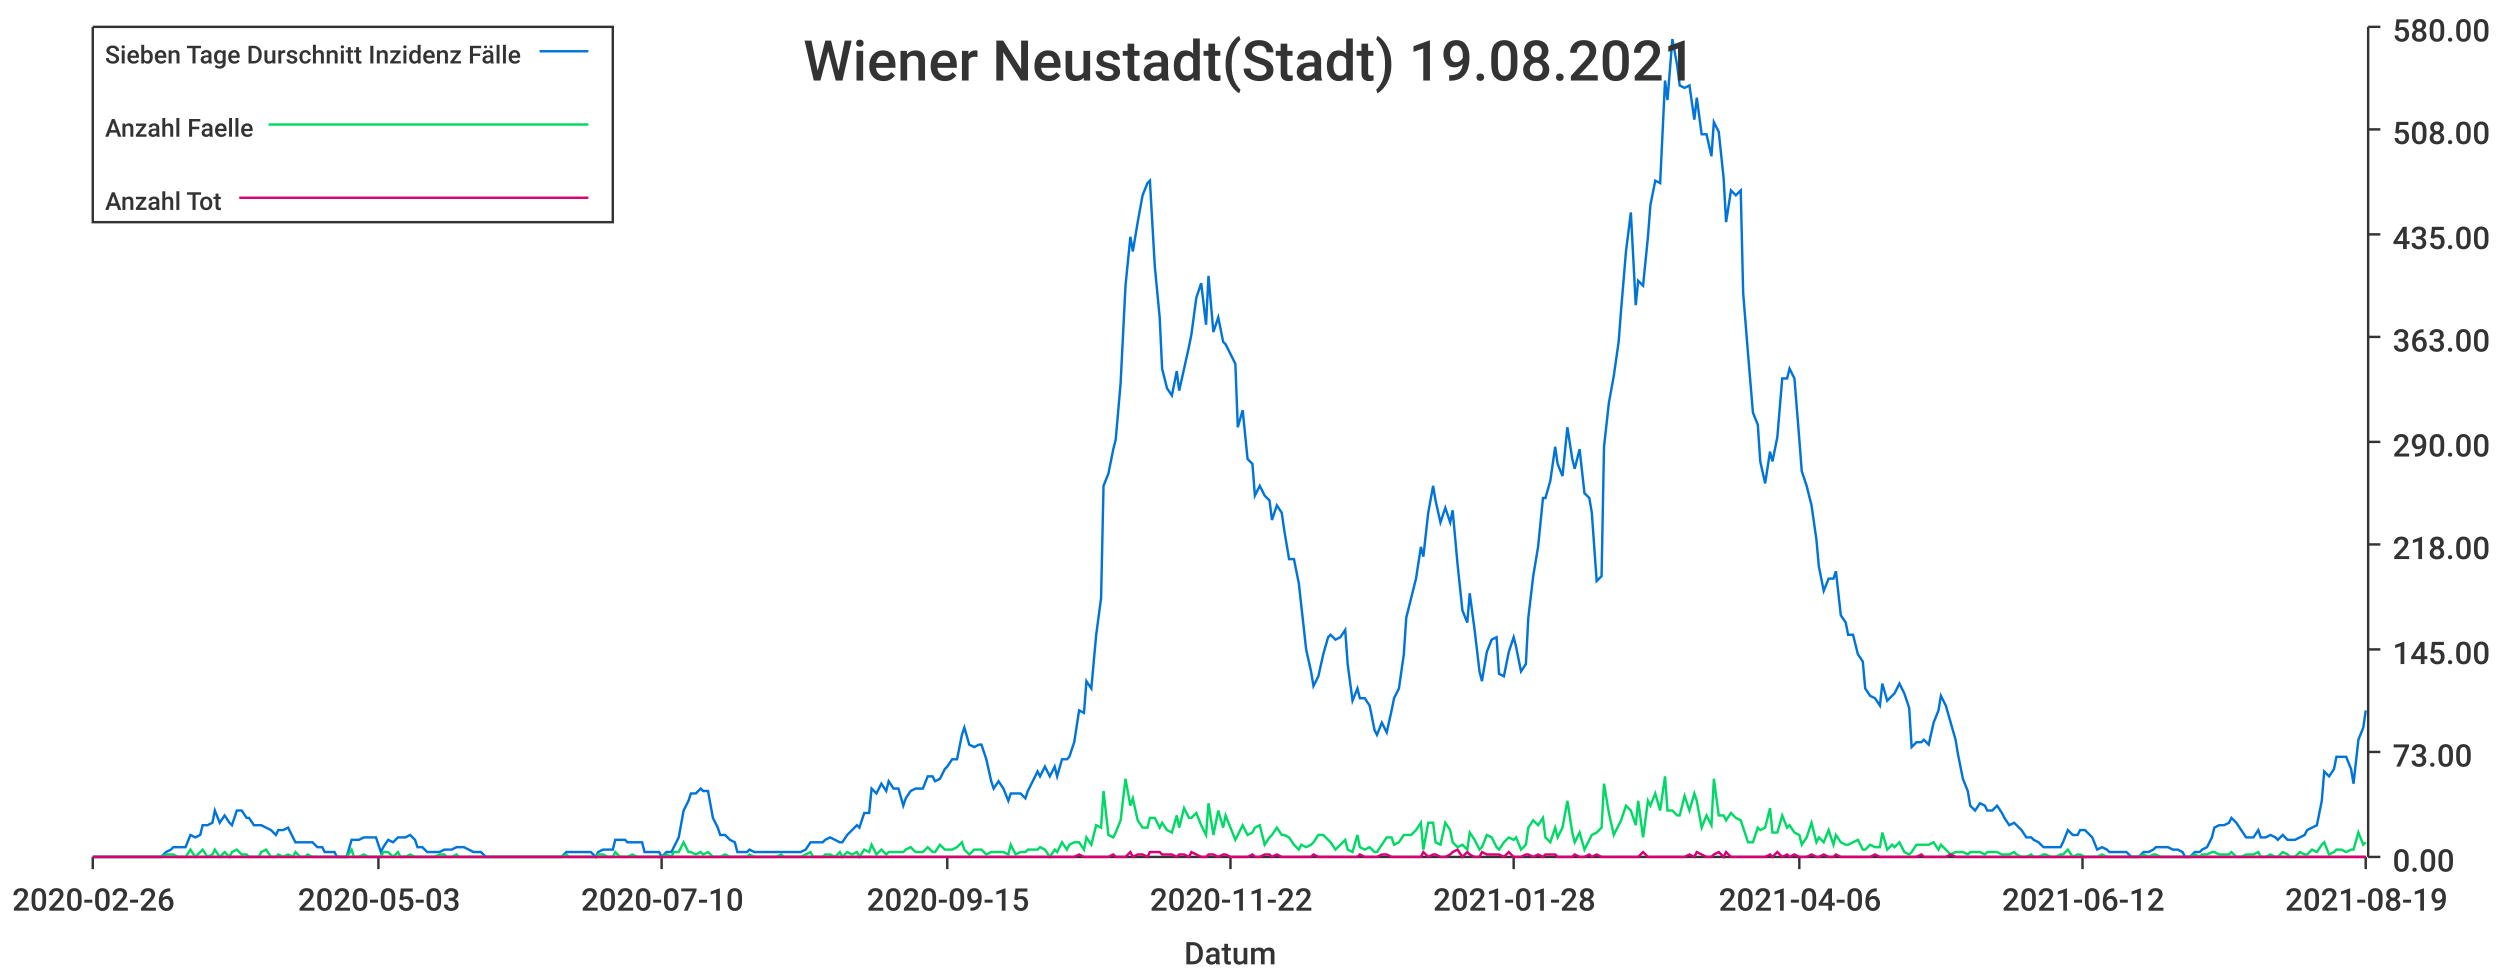
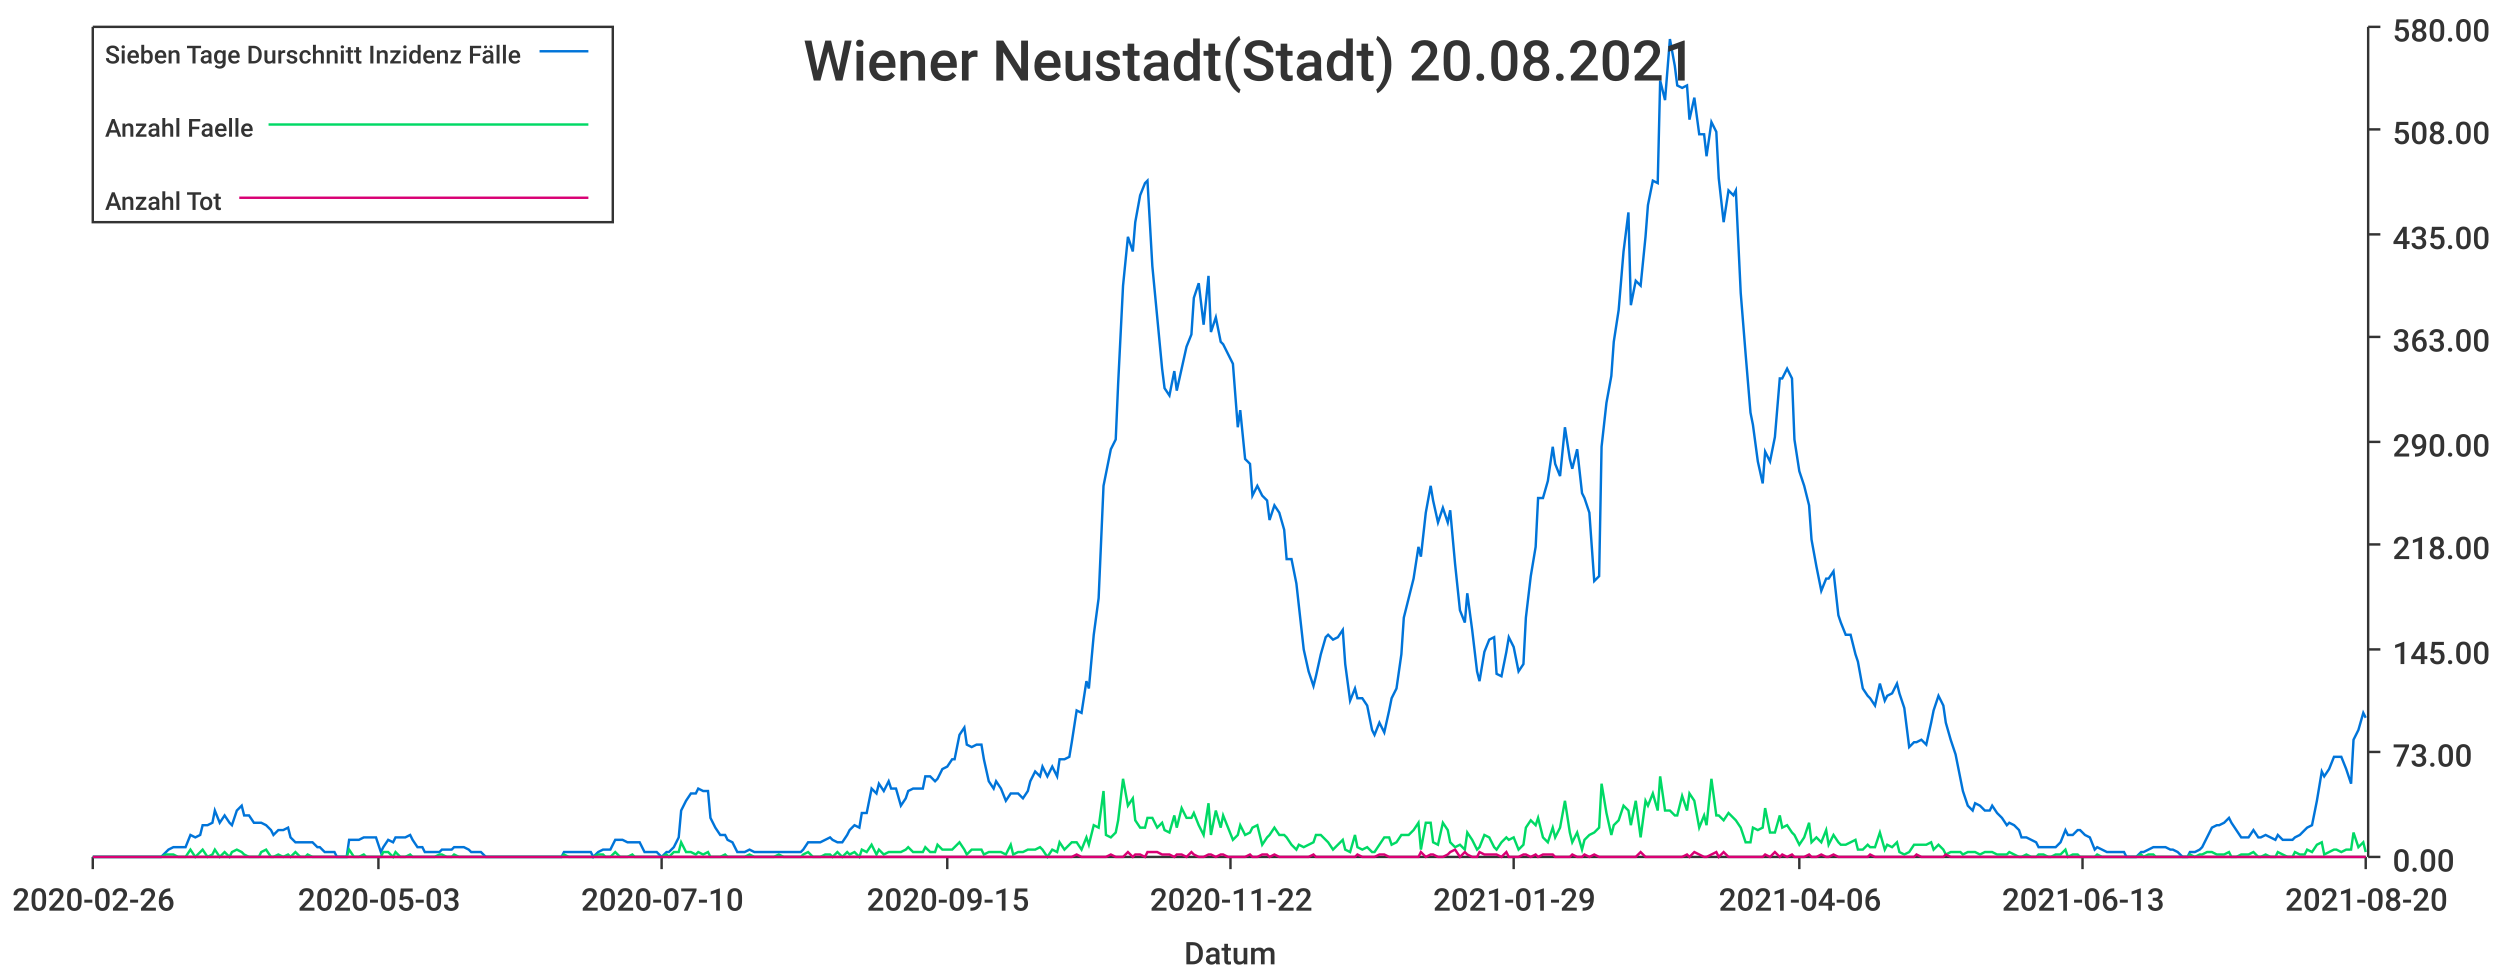
<svg xmlns="http://www.w3.org/2000/svg" width="1024" height="400">\n<path d="M 0 0 L 1024 0 L 1024 400 L 0 400 L 0 0" style="stroke-width:0;stroke:rgba(255,255,255,1.0);fill:rgba(255,255,255,1.0)" />
  <path d="M 38 11 L 969 11 L 969 351 L 38 351 L 38 11" style="stroke-width:0;stroke:rgba(255,255,255,1.0);fill:rgba(255,255,255,1.0)" />
  <path d="M 38 351 L 969 351" style="stroke-width:1;stroke:rgba(51,51,51,1.0);fill:none" />
  <path d="M 38 351 L 38 356" style="stroke-width:1;stroke:rgba(51,51,51,1.0);fill:none" />
  <text x="5" y="373" style="stroke-width:0;stroke:none;fill:rgba(51,51,51,1.0);font-size:12.8px;font-family:'Roboto Medium',sans-serif">2020-02-26</text>
  <path d="M 155 351 L 155 356" style="stroke-width:1;stroke:rgba(51,51,51,1.0);fill:none" />
  <text x="122" y="373" style="stroke-width:0;stroke:none;fill:rgba(51,51,51,1.0);font-size:12.8px;font-family:'Roboto Medium',sans-serif">2020-05-03</text>
  <path d="M 271 351 L 271 356" style="stroke-width:1;stroke:rgba(51,51,51,1.0);fill:none" />
  <text x="238" y="373" style="stroke-width:0;stroke:none;fill:rgba(51,51,51,1.0);font-size:12.8px;font-family:'Roboto Medium',sans-serif">2020-07-10</text>
  <path d="M 388 351 L 388 356" style="stroke-width:1;stroke:rgba(51,51,51,1.0);fill:none" />
  <text x="355" y="373" style="stroke-width:0;stroke:none;fill:rgba(51,51,51,1.0);font-size:12.8px;font-family:'Roboto Medium',sans-serif">2020-09-15</text>
  <path d="M 504 351 L 504 356" style="stroke-width:1;stroke:rgba(51,51,51,1.0);fill:none" />
  <text x="471" y="373" style="stroke-width:0;stroke:none;fill:rgba(51,51,51,1.0);font-size:12.8px;font-family:'Roboto Medium',sans-serif">2020-11-22</text>
  <path d="M 620 351 L 620 356" style="stroke-width:1;stroke:rgba(51,51,51,1.0);fill:none" />
-   <text x="587" y="373" style="stroke-width:0;stroke:none;fill:rgba(51,51,51,1.0);font-size:12.8px;font-family:'Roboto Medium',sans-serif">2021-01-28</text>
+   <text x="587" y="373" style="stroke-width:0;stroke:none;fill:rgba(51,51,51,1.0);font-size:12.8px;font-family:'Roboto Medium',sans-serif">2021-01-29</text>
  <path d="M 737 351 L 737 356" style="stroke-width:1;stroke:rgba(51,51,51,1.0);fill:none" />
  <text x="704" y="373" style="stroke-width:0;stroke:none;fill:rgba(51,51,51,1.0);font-size:12.8px;font-family:'Roboto Medium',sans-serif">2021-04-06</text>
  <path d="M 853 351 L 853 356" style="stroke-width:1;stroke:rgba(51,51,51,1.0);fill:none" />
-   <text x="820" y="373" style="stroke-width:0;stroke:none;fill:rgba(51,51,51,1.0);font-size:12.8px;font-family:'Roboto Medium',sans-serif">2021-06-12</text>
+   <text x="820" y="373" style="stroke-width:0;stroke:none;fill:rgba(51,51,51,1.0);font-size:12.8px;font-family:'Roboto Medium',sans-serif">2021-06-13</text>
  <path d="M 969 351 L 969 356" style="stroke-width:1;stroke:rgba(51,51,51,1.0);fill:none" />
-   <text x="936" y="373" style="stroke-width:0;stroke:none;fill:rgba(51,51,51,1.0);font-size:12.8px;font-family:'Roboto Medium',sans-serif">2021-08-19</text>
+   <text x="936" y="373" style="stroke-width:0;stroke:none;fill:rgba(51,51,51,1.0);font-size:12.8px;font-family:'Roboto Medium',sans-serif">2021-08-20</text>
  <text x="485" y="395" style="stroke-width:0;stroke:none;fill:rgba(51,51,51,1.0);font-size:12.8px;font-family:'Roboto Medium',sans-serif">Datum</text>
  <path d="M 970 351 L 970 11" style="stroke-width:1;stroke:rgba(51,51,51,1.0);fill:none" />
  <path d="M 970 351 L 975 351" style="stroke-width:1;stroke:rgba(51,51,51,1.0);fill:none" />
  <text x="980" y="357" style="stroke-width:0;stroke:none;fill:rgba(51,51,51,1.0);font-size:12.8px;font-family:'Roboto Medium',sans-serif">0.00</text>
  <path d="M 970 308 L 975 308" style="stroke-width:1;stroke:rgba(51,51,51,1.0);fill:none" />
  <text x="980" y="314" style="stroke-width:0;stroke:none;fill:rgba(51,51,51,1.0);font-size:12.8px;font-family:'Roboto Medium',sans-serif">73.00</text>
  <path d="M 970 266 L 975 266" style="stroke-width:1;stroke:rgba(51,51,51,1.0);fill:none" />
  <text x="980" y="272" style="stroke-width:0;stroke:none;fill:rgba(51,51,51,1.0);font-size:12.8px;font-family:'Roboto Medium',sans-serif">145.00</text>
  <path d="M 970 223 L 975 223" style="stroke-width:1;stroke:rgba(51,51,51,1.0);fill:none" />
  <text x="980" y="229" style="stroke-width:0;stroke:none;fill:rgba(51,51,51,1.0);font-size:12.8px;font-family:'Roboto Medium',sans-serif">218.00</text>
  <path d="M 970 181 L 975 181" style="stroke-width:1;stroke:rgba(51,51,51,1.0);fill:none" />
  <text x="980" y="187" style="stroke-width:0;stroke:none;fill:rgba(51,51,51,1.0);font-size:12.8px;font-family:'Roboto Medium',sans-serif">290.00</text>
  <path d="M 970 138 L 975 138" style="stroke-width:1;stroke:rgba(51,51,51,1.0);fill:none" />
  <text x="980" y="144" style="stroke-width:0;stroke:none;fill:rgba(51,51,51,1.0);font-size:12.8px;font-family:'Roboto Medium',sans-serif">363.00</text>
  <path d="M 970 96 L 975 96" style="stroke-width:1;stroke:rgba(51,51,51,1.0);fill:none" />
  <text x="980" y="102" style="stroke-width:0;stroke:none;fill:rgba(51,51,51,1.0);font-size:12.8px;font-family:'Roboto Medium',sans-serif">435.00</text>
  <path d="M 970 53 L 975 53" style="stroke-width:1;stroke:rgba(51,51,51,1.0);fill:none" />
  <text x="980" y="59" style="stroke-width:0;stroke:none;fill:rgba(51,51,51,1.0);font-size:12.8px;font-family:'Roboto Medium',sans-serif">508.00</text>
  <path d="M 970 11 L 975 11" style="stroke-width:1;stroke:rgba(51,51,51,1.0);fill:none" />
  <text x="980" y="17" style="stroke-width:0;stroke:none;fill:rgba(51,51,51,1.0);font-size:12.8px;font-family:'Roboto Medium',sans-serif">580.00</text>
-   <path d="M 38 351 L 40 351 L 42 351 L 44 351 L 45 351 L 47 351 L 49 351 L 51 351 L 52 351 L 54 351 L 56 351 L 57 351 L 59 351 L 61 351 L 63 351 L 64 351 L 66 351 L 68 349 L 70 348 L 71 347 L 73 347 L 75 347 L 76 347 L 78 342 L 80 343 L 82 342 L 83 338 L 85 338 L 87 337 L 88 332 L 90 337 L 92 334 L 94 337 L 95 338 L 97 332 L 99 332 L 101 335 L 102 335 L 104 338 L 106 338 L 107 338 L 109 339 L 111 340 L 113 342 L 114 340 L 116 340 L 118 339 L 120 343 L 121 345 L 123 345 L 125 345 L 126 345 L 128 345 L 130 347 L 132 347 L 133 349 L 135 349 L 137 349 L 138 351 L 140 351 L 142 351 L 144 344 L 145 344 L 147 344 L 149 343 L 151 343 L 152 343 L 154 343 L 156 349 L 157 347 L 159 344 L 161 345 L 163 343 L 164 343 L 166 343 L 168 342 L 170 344 L 171 347 L 173 347 L 175 349 L 176 349 L 178 349 L 180 349 L 182 348 L 183 348 L 185 348 L 187 347 L 188 347 L 190 347 L 192 348 L 194 349 L 195 349 L 197 349 L 199 351 L 201 351 L 202 351 L 204 351 L 206 351 L 207 351 L 209 351 L 211 351 L 213 351 L 214 351 L 216 351 L 218 351 L 220 351 L 221 351 L 223 351 L 225 351 L 226 351 L 228 351 L 230 351 L 232 349 L 233 349 L 235 349 L 237 349 L 238 349 L 240 349 L 242 349 L 244 351 L 245 349 L 247 348 L 249 348 L 251 348 L 252 344 L 254 344 L 256 344 L 257 345 L 259 345 L 261 345 L 263 345 L 264 349 L 266 349 L 268 349 L 270 349 L 271 351 L 273 349 L 275 349 L 276 347 L 278 343 L 280 332 L 282 328 L 283 325 L 285 325 L 287 323 L 288 324 L 290 324 L 292 335 L 294 339 L 295 342 L 297 342 L 299 344 L 301 345 L 302 349 L 304 349 L 306 349 L 307 348 L 309 349 L 311 349 L 313 349 L 314 349 L 316 349 L 318 349 L 320 349 L 321 349 L 323 349 L 325 349 L 326 349 L 328 349 L 330 348 L 332 345 L 333 345 L 335 345 L 337 345 L 338 344 L 340 343 L 342 344 L 344 345 L 345 345 L 347 342 L 349 340 L 351 338 L 352 339 L 354 333 L 356 333 L 357 323 L 359 325 L 361 321 L 363 324 L 364 320 L 366 323 L 368 323 L 370 330 L 371 327 L 373 324 L 375 323 L 376 323 L 378 323 L 380 318 L 382 318 L 383 320 L 385 319 L 387 315 L 388 314 L 390 311 L 392 311 L 394 301 L 395 298 L 397 305 L 399 306 L 401 305 L 402 305 L 404 311 L 406 320 L 407 323 L 409 320 L 411 323 L 413 328 L 414 325 L 416 325 L 418 325 L 420 327 L 421 324 L 423 320 L 425 316 L 426 318 L 428 314 L 430 318 L 432 314 L 433 318 L 435 311 L 437 311 L 438 310 L 440 304 L 442 291 L 444 292 L 445 279 L 447 282 L 449 260 L 451 245 L 452 199 L 454 194 L 456 184 L 457 180 L 459 157 L 461 117 L 463 97 L 464 103 L 466 91 L 468 80 L 470 75 L 471 74 L 473 109 L 475 130 L 476 151 L 478 159 L 480 162 L 482 152 L 483 160 L 485 151 L 487 142 L 488 137 L 490 122 L 492 116 L 494 133 L 495 113 L 497 136 L 499 130 L 501 140 L 502 141 L 504 145 L 506 149 L 507 175 L 509 168 L 511 188 L 513 190 L 514 203 L 516 199 L 518 203 L 520 205 L 521 213 L 523 207 L 525 210 L 526 217 L 528 229 L 530 229 L 532 239 L 533 248 L 535 266 L 537 275 L 538 281 L 540 277 L 542 268 L 544 261 L 545 260 L 547 262 L 549 261 L 551 258 L 552 272 L 554 287 L 556 282 L 557 286 L 559 286 L 561 289 L 563 299 L 564 301 L 566 296 L 568 300 L 570 291 L 571 286 L 573 282 L 575 268 L 576 253 L 578 245 L 580 237 L 582 224 L 583 228 L 585 210 L 587 199 L 588 205 L 590 214 L 592 208 L 594 214 L 595 209 L 597 231 L 599 250 L 601 255 L 602 243 L 604 258 L 606 275 L 607 279 L 609 267 L 611 262 L 613 261 L 614 276 L 616 277 L 618 267 L 620 261 L 621 265 L 623 275 L 625 272 L 626 253 L 628 236 L 630 224 L 632 204 L 633 204 L 635 197 L 637 183 L 638 190 L 640 195 L 642 175 L 644 188 L 645 192 L 647 184 L 649 202 L 651 204 L 652 210 L 654 238 L 656 236 L 657 183 L 659 165 L 661 154 L 663 140 L 664 127 L 666 103 L 668 87 L 670 125 L 671 115 L 673 117 L 675 97 L 676 84 L 678 74 L 680 75 L 682 33 L 683 41 L 685 16 L 687 27 L 688 35 L 690 36 L 692 35 L 694 49 L 695 40 L 697 55 L 699 55 L 701 64 L 702 50 L 704 54 L 706 73 L 707 91 L 709 78 L 711 80 L 713 78 L 714 120 L 716 145 L 718 169 L 720 174 L 721 189 L 723 198 L 725 185 L 726 189 L 728 179 L 730 155 L 732 155 L 733 151 L 735 155 L 737 180 L 738 193 L 740 199 L 742 207 L 744 221 L 745 232 L 747 242 L 749 237 L 751 237 L 752 234 L 754 252 L 756 255 L 757 260 L 759 260 L 761 268 L 763 271 L 764 282 L 766 285 L 768 286 L 770 289 L 771 280 L 773 287 L 775 285 L 776 284 L 778 280 L 780 284 L 782 290 L 783 306 L 785 304 L 787 304 L 788 303 L 790 305 L 792 296 L 794 291 L 795 285 L 797 289 L 799 296 L 801 303 L 802 309 L 804 319 L 806 324 L 807 330 L 809 332 L 811 329 L 813 330 L 814 332 L 816 332 L 818 330 L 820 333 L 821 335 L 823 338 L 825 337 L 826 338 L 828 340 L 830 343 L 832 343 L 833 344 L 835 345 L 837 347 L 838 347 L 840 347 L 842 347 L 844 347 L 845 345 L 847 340 L 849 342 L 851 342 L 852 340 L 854 340 L 856 342 L 857 343 L 859 348 L 861 347 L 863 348 L 864 349 L 866 349 L 868 349 L 870 349 L 871 349 L 873 351 L 875 351 L 876 351 L 878 349 L 880 349 L 882 348 L 883 347 L 885 347 L 887 347 L 888 347 L 890 348 L 892 348 L 894 349 L 895 351 L 897 351 L 899 349 L 901 349 L 902 348 L 904 347 L 906 343 L 907 339 L 909 338 L 911 338 L 913 337 L 914 335 L 916 337 L 918 340 L 920 343 L 921 343 L 923 343 L 925 340 L 926 343 L 928 343 L 930 342 L 932 343 L 933 344 L 935 342 L 937 344 L 938 344 L 940 344 L 942 343 L 944 342 L 945 340 L 947 339 L 949 338 L 951 328 L 952 316 L 954 318 L 956 315 L 957 310 L 959 310 L 961 310 L 963 315 L 964 321 L 966 303 L 968 298 L 969 291" style="stroke-width:1;stroke:rgba(0,116,217,1.0);fill:none" />
-   <path d="M 38 351 L 40 351 L 42 351 L 44 351 L 45 351 L 47 351 L 49 351 L 51 351 L 52 351 L 54 351 L 56 351 L 57 351 L 59 351 L 61 351 L 63 351 L 64 351 L 66 351 L 68 350 L 70 350 L 71 350 L 73 351 L 75 351 L 76 351 L 78 348 L 80 351 L 82 349 L 83 348 L 85 351 L 87 350 L 88 348 L 90 351 L 92 349 L 94 351 L 95 349 L 97 348 L 99 350 L 101 350 L 102 351 L 104 351 L 106 351 L 107 349 L 109 348 L 111 351 L 113 351 L 114 350 L 116 351 L 118 350 L 120 351 L 121 349 L 123 351 L 125 351 L 126 350 L 128 351 L 130 351 L 132 351 L 133 351 L 135 351 L 137 351 L 138 351 L 140 351 L 142 351 L 144 348 L 145 351 L 147 351 L 149 350 L 151 351 L 152 351 L 154 351 L 156 351 L 157 349 L 159 349 L 161 351 L 163 349 L 164 351 L 166 351 L 168 350 L 170 351 L 171 351 L 173 351 L 175 351 L 176 351 L 178 351 L 180 350 L 182 350 L 183 351 L 185 351 L 187 350 L 188 351 L 190 351 L 192 351 L 194 351 L 195 351 L 197 351 L 199 351 L 201 351 L 202 351 L 204 351 L 206 351 L 207 351 L 209 351 L 211 351 L 213 351 L 214 351 L 216 351 L 218 351 L 220 351 L 221 351 L 223 351 L 225 351 L 226 351 L 228 351 L 230 351 L 232 350 L 233 351 L 235 351 L 237 351 L 238 351 L 240 351 L 242 351 L 244 351 L 245 350 L 247 350 L 249 351 L 251 351 L 252 349 L 254 351 L 256 351 L 257 351 L 259 350 L 261 351 L 263 351 L 264 351 L 266 351 L 268 351 L 270 351 L 271 351 L 273 350 L 275 351 L 276 349 L 278 349 L 280 345 L 282 349 L 283 349 L 285 350 L 287 349 L 288 350 L 290 349 L 292 351 L 294 351 L 295 351 L 297 350 L 299 351 L 301 351 L 302 351 L 304 351 L 306 351 L 307 350 L 309 351 L 311 351 L 313 351 L 314 351 L 316 351 L 318 351 L 320 350 L 321 351 L 323 351 L 325 351 L 326 351 L 328 351 L 330 350 L 332 349 L 333 351 L 335 351 L 337 351 L 338 350 L 340 350 L 342 351 L 344 349 L 345 351 L 347 349 L 349 350 L 351 349 L 352 351 L 354 348 L 356 349 L 357 346 L 359 350 L 361 348 L 363 350 L 364 349 L 366 349 L 368 349 L 370 349 L 371 348 L 373 347 L 375 349 L 376 349 L 378 349 L 380 347 L 382 349 L 383 349 L 385 346 L 387 348 L 388 348 L 390 348 L 392 347 L 394 345 L 395 348 L 397 350 L 399 348 L 401 348 L 402 348 L 404 350 L 406 349 L 407 349 L 409 349 L 411 349 L 413 350 L 414 346 L 416 350 L 418 349 L 420 349 L 421 348 L 423 348 L 425 348 L 426 347 L 428 348 L 430 351 L 432 348 L 433 349 L 435 345 L 437 348 L 438 346 L 440 345 L 442 345 L 444 348 L 445 343 L 447 346 L 449 338 L 451 339 L 452 324 L 454 342 L 456 343 L 457 341 L 459 336 L 461 319 L 463 330 L 464 327 L 466 336 L 468 339 L 470 339 L 471 335 L 473 335 L 475 339 L 476 337 L 478 340 L 480 341 L 482 334 L 483 339 L 485 331 L 487 335 L 488 335 L 490 333 L 492 338 L 494 342 L 495 329 L 497 342 L 499 332 L 501 339 L 502 334 L 504 339 L 506 344 L 507 342 L 509 338 L 511 342 L 513 341 L 514 339 L 516 338 L 518 346 L 520 343 L 521 342 L 523 339 L 525 342 L 526 342 L 528 343 L 530 346 L 532 348 L 533 346 L 535 347 L 537 346 L 538 345 L 540 342 L 542 342 L 544 344 L 545 345 L 547 348 L 549 346 L 551 344 L 552 348 L 554 349 L 556 342 L 557 347 L 559 348 L 561 347 L 563 349 L 564 349 L 566 346 L 568 343 L 570 343 L 571 346 L 573 345 L 575 342 L 576 342 L 578 342 L 580 340 L 582 337 L 583 348 L 585 337 L 587 337 L 588 345 L 590 346 L 592 337 L 594 340 L 595 345 L 597 347 L 599 346 L 601 348 L 602 341 L 604 344 L 606 348 L 607 347 L 609 342 L 611 343 L 613 347 L 614 348 L 616 345 L 618 343 L 620 344 L 621 343 L 623 348 L 625 346 L 626 339 L 628 336 L 630 338 L 632 335 L 633 343 L 635 345 L 637 339 L 638 343 L 640 339 L 642 328 L 644 341 L 645 345 L 647 341 L 649 348 L 651 344 L 652 342 L 654 341 L 656 339 L 657 321 L 659 333 L 661 342 L 663 338 L 664 336 L 666 330 L 668 332 L 670 338 L 671 328 L 673 343 L 675 328 L 676 330 L 678 325 L 680 332 L 682 318 L 683 332 L 685 332 L 687 334 L 688 334 L 690 326 L 692 332 L 694 325 L 695 328 L 697 339 L 699 334 L 701 338 L 702 319 L 704 334 L 706 334 L 707 336 L 709 333 L 711 335 L 713 336 L 714 339 L 716 345 L 718 345 L 720 339 L 721 340 L 723 339 L 725 331 L 726 341 L 728 341 L 730 334 L 732 339 L 733 338 L 735 341 L 737 342 L 738 346 L 740 343 L 742 337 L 744 345 L 745 343 L 747 345 L 749 340 L 751 346 L 752 342 L 754 345 L 756 346 L 757 346 L 759 345 L 761 344 L 763 348 L 764 348 L 766 346 L 768 347 L 770 347 L 771 341 L 773 348 L 775 346 L 776 347 L 778 345 L 780 349 L 782 350 L 783 349 L 785 346 L 787 346 L 788 346 L 790 346 L 792 345 L 794 348 L 795 346 L 797 348 L 799 350 L 801 349 L 802 349 L 804 349 L 806 350 L 807 349 L 809 349 L 811 349 L 813 350 L 814 349 L 816 349 L 818 349 L 820 350 L 821 350 L 823 350 L 825 349 L 826 350 L 828 351 L 830 351 L 832 350 L 833 351 L 835 351 L 837 350 L 838 350 L 840 351 L 842 351 L 844 350 L 845 350 L 847 348 L 849 351 L 851 350 L 852 350 L 854 351 L 856 351 L 857 351 L 859 351 L 861 350 L 863 351 L 864 351 L 866 351 L 868 351 L 870 351 L 871 351 L 873 351 L 875 351 L 876 351 L 878 350 L 880 351 L 882 350 L 883 350 L 885 351 L 887 351 L 888 351 L 890 351 L 892 351 L 894 351 L 895 351 L 897 351 L 899 350 L 901 351 L 902 350 L 904 350 L 906 349 L 907 349 L 909 350 L 911 350 L 913 350 L 914 349 L 916 351 L 918 351 L 920 350 L 921 350 L 923 350 L 925 349 L 926 351 L 928 351 L 930 350 L 932 351 L 933 351 L 935 349 L 937 350 L 938 351 L 940 351 L 942 349 L 944 350 L 945 350 L 947 348 L 949 349 L 951 346 L 952 345 L 954 350 L 956 349 L 957 348 L 959 348 L 961 349 L 963 348 L 964 348 L 966 341 L 968 346 L 969 345" style="stroke-width:1;stroke:rgba(0,217,101,1.0);fill:none" />
-   <path d="M 38 351 L 40 351 L 42 351 L 44 351 L 45 351 L 47 351 L 49 351 L 51 351 L 52 351 L 54 351 L 56 351 L 57 351 L 59 351 L 61 351 L 63 351 L 64 351 L 66 351 L 68 351 L 70 351 L 71 351 L 73 351 L 75 351 L 76 351 L 78 351 L 80 351 L 82 351 L 83 351 L 85 351 L 87 351 L 88 351 L 90 351 L 92 351 L 94 351 L 95 351 L 97 351 L 99 351 L 101 351 L 102 351 L 104 351 L 106 351 L 107 351 L 109 351 L 111 351 L 113 351 L 114 351 L 116 351 L 118 351 L 120 351 L 121 351 L 123 351 L 125 351 L 126 351 L 128 351 L 130 351 L 132 351 L 133 351 L 135 351 L 137 351 L 138 351 L 140 351 L 142 351 L 144 351 L 145 351 L 147 351 L 149 351 L 151 351 L 152 351 L 154 351 L 156 351 L 157 351 L 159 351 L 161 351 L 163 351 L 164 351 L 166 351 L 168 351 L 170 351 L 171 351 L 173 351 L 175 351 L 176 351 L 178 351 L 180 351 L 182 351 L 183 351 L 185 351 L 187 351 L 188 351 L 190 351 L 192 351 L 194 351 L 195 351 L 197 351 L 199 351 L 201 351 L 202 351 L 204 351 L 206 351 L 207 351 L 209 351 L 211 351 L 213 351 L 214 351 L 216 351 L 218 351 L 220 351 L 221 351 L 223 351 L 225 351 L 226 351 L 228 351 L 230 351 L 232 351 L 233 351 L 235 351 L 237 351 L 238 351 L 240 351 L 242 351 L 244 351 L 245 351 L 247 351 L 249 351 L 251 351 L 252 351 L 254 351 L 256 351 L 257 351 L 259 351 L 261 351 L 263 351 L 264 351 L 266 351 L 268 351 L 270 351 L 271 351 L 273 351 L 275 351 L 276 351 L 278 351 L 280 351 L 282 351 L 283 351 L 285 351 L 287 351 L 288 351 L 290 351 L 292 351 L 294 351 L 295 351 L 297 351 L 299 351 L 301 351 L 302 351 L 304 351 L 306 351 L 307 351 L 309 351 L 311 351 L 313 351 L 314 351 L 316 351 L 318 351 L 320 351 L 321 351 L 323 351 L 325 351 L 326 351 L 328 351 L 330 351 L 332 351 L 333 351 L 335 351 L 337 351 L 338 351 L 340 351 L 342 351 L 344 351 L 345 351 L 347 351 L 349 351 L 351 351 L 352 351 L 354 351 L 356 351 L 357 351 L 359 351 L 361 351 L 363 351 L 364 351 L 366 351 L 368 351 L 370 351 L 371 351 L 373 351 L 375 351 L 376 351 L 378 351 L 380 351 L 382 351 L 383 351 L 385 351 L 387 351 L 388 351 L 390 351 L 392 351 L 394 351 L 395 351 L 397 351 L 399 351 L 401 351 L 402 351 L 404 351 L 406 351 L 407 351 L 409 351 L 411 351 L 413 351 L 414 351 L 416 351 L 418 351 L 420 351 L 421 351 L 423 351 L 425 351 L 426 351 L 428 351 L 430 351 L 432 351 L 433 351 L 435 351 L 437 351 L 438 351 L 440 351 L 442 350 L 444 351 L 445 351 L 447 351 L 449 351 L 451 351 L 452 351 L 454 351 L 456 350 L 457 351 L 459 351 L 461 351 L 463 349 L 464 351 L 466 350 L 468 350 L 470 351 L 471 349 L 473 349 L 475 349 L 476 350 L 478 350 L 480 350 L 482 351 L 483 350 L 485 350 L 487 351 L 488 349 L 490 350 L 492 351 L 494 351 L 495 350 L 497 350 L 499 351 L 501 350 L 502 350 L 504 351 L 506 351 L 507 351 L 509 351 L 511 351 L 513 350 L 514 351 L 516 351 L 518 350 L 520 350 L 521 351 L 523 350 L 525 351 L 526 351 L 528 351 L 530 351 L 532 351 L 533 351 L 535 351 L 537 351 L 538 350 L 540 351 L 542 351 L 544 351 L 545 351 L 547 351 L 549 351 L 551 351 L 552 351 L 554 351 L 556 351 L 557 350 L 559 351 L 561 351 L 563 351 L 564 351 L 566 350 L 568 350 L 570 351 L 571 351 L 573 351 L 575 351 L 576 351 L 578 351 L 580 351 L 582 351 L 583 349 L 585 351 L 587 350 L 588 350 L 590 351 L 592 351 L 594 350 L 595 349 L 597 348 L 599 351 L 601 349 L 602 350 L 604 351 L 606 351 L 607 349 L 609 350 L 611 350 L 613 350 L 614 350 L 616 351 L 618 349 L 620 351 L 621 351 L 623 351 L 625 350 L 626 350 L 628 351 L 630 350 L 632 351 L 633 350 L 635 350 L 637 350 L 638 351 L 640 351 L 642 351 L 644 351 L 645 350 L 647 351 L 649 351 L 651 350 L 652 351 L 654 350 L 656 351 L 657 351 L 659 351 L 661 351 L 663 351 L 664 351 L 666 351 L 668 351 L 670 351 L 671 351 L 673 349 L 675 351 L 676 351 L 678 351 L 680 351 L 682 351 L 683 351 L 685 351 L 687 351 L 688 351 L 690 351 L 692 350 L 694 351 L 695 349 L 697 350 L 699 351 L 701 351 L 702 350 L 704 349 L 706 351 L 707 349 L 709 351 L 711 351 L 713 351 L 714 351 L 716 351 L 718 351 L 720 351 L 721 351 L 723 351 L 725 350 L 726 351 L 728 349 L 730 351 L 732 350 L 733 351 L 735 350 L 737 351 L 738 351 L 740 351 L 742 350 L 744 351 L 745 351 L 747 350 L 749 351 L 751 351 L 752 350 L 754 351 L 756 351 L 757 351 L 759 351 L 761 351 L 763 351 L 764 351 L 766 351 L 768 350 L 770 351 L 771 351 L 773 351 L 775 351 L 776 351 L 778 351 L 780 351 L 782 351 L 783 351 L 785 351 L 787 350 L 788 351 L 790 351 L 792 351 L 794 351 L 795 351 L 797 351 L 799 350 L 801 351 L 802 351 L 804 351 L 806 351 L 807 351 L 809 351 L 811 351 L 813 351 L 814 351 L 816 351 L 818 351 L 820 351 L 821 351 L 823 351 L 825 351 L 826 351 L 828 351 L 830 351 L 832 351 L 833 351 L 835 351 L 837 351 L 838 351 L 840 351 L 842 351 L 844 351 L 845 351 L 847 351 L 849 351 L 851 351 L 852 351 L 854 351 L 856 351 L 857 351 L 859 351 L 861 351 L 863 351 L 864 351 L 866 351 L 868 351 L 870 351 L 871 351 L 873 351 L 875 351 L 876 351 L 878 351 L 880 351 L 882 351 L 883 351 L 885 351 L 887 351 L 888 351 L 890 351 L 892 351 L 894 351 L 895 351 L 897 351 L 899 351 L 901 351 L 902 351 L 904 351 L 906 351 L 907 351 L 909 351 L 911 351 L 913 351 L 914 351 L 916 351 L 918 351 L 920 351 L 921 351 L 923 351 L 925 351 L 926 351 L 928 351 L 930 351 L 932 351 L 933 351 L 935 351 L 937 351 L 938 351 L 940 351 L 942 351 L 944 351 L 945 351 L 947 351 L 949 351 L 951 351 L 952 351 L 954 351 L 956 351 L 957 351 L 959 351 L 961 351 L 963 351 L 964 351 L 966 351 L 968 351 L 969 351" style="stroke-width:1;stroke:rgba(217,0,116,1.0);fill:none" />
-   <text x="329" y="33" style="stroke-width:0;stroke:none;fill:rgba(51,51,51,1.0);font-size:23.0px;font-family:'Roboto Medium',sans-serif">Wiener Neustadt(Stadt) 19.08.2021</text>
+   <path d="M 38 351 L 40 351 L 42 351 L 44 351 L 45 351 L 47 351 L 49 351 L 51 351 L 52 351 L 54 351 L 56 351 L 57 351 L 59 351 L 61 351 L 63 351 L 64 351 L 66 351 L 68 349 L 69 348 L 71 347 L 73 347 L 75 347 L 76 347 L 78 342 L 80 343 L 82 342 L 83 338 L 85 338 L 87 337 L 88 332 L 90 337 L 92 334 L 94 337 L 95 338 L 97 332 L 99 330 L 100 334 L 102 334 L 104 337 L 106 337 L 107 337 L 109 338 L 111 340 L 112 342 L 114 340 L 116 340 L 118 339 L 119 343 L 121 345 L 123 345 L 125 345 L 126 345 L 128 345 L 130 347 L 131 347 L 133 349 L 135 349 L 137 349 L 138 351 L 140 351 L 142 351 L 143 344 L 145 344 L 147 344 L 149 343 L 150 343 L 152 343 L 154 343 L 156 349 L 157 347 L 159 344 L 161 345 L 162 343 L 164 343 L 166 343 L 168 342 L 169 344 L 171 347 L 173 347 L 174 349 L 176 349 L 178 349 L 180 349 L 181 348 L 183 348 L 185 348 L 186 347 L 188 347 L 190 347 L 192 348 L 193 349 L 195 349 L 197 349 L 199 351 L 200 351 L 202 351 L 204 351 L 205 351 L 207 351 L 209 351 L 211 351 L 212 351 L 214 351 L 216 351 L 217 351 L 219 351 L 221 351 L 223 351 L 224 351 L 226 351 L 228 351 L 230 351 L 231 349 L 233 349 L 235 349 L 236 349 L 238 349 L 240 349 L 242 349 L 243 351 L 245 349 L 247 348 L 248 348 L 250 348 L 252 344 L 254 344 L 255 344 L 257 345 L 259 345 L 260 345 L 262 345 L 264 349 L 266 349 L 267 349 L 269 349 L 271 351 L 273 349 L 274 349 L 276 347 L 278 343 L 279 332 L 281 328 L 283 325 L 285 325 L 286 323 L 288 324 L 290 324 L 291 335 L 293 339 L 295 342 L 297 342 L 298 344 L 300 345 L 302 349 L 304 349 L 305 349 L 307 348 L 309 349 L 310 349 L 312 349 L 314 349 L 316 349 L 317 349 L 319 349 L 321 349 L 322 349 L 324 349 L 326 349 L 328 349 L 329 348 L 331 345 L 333 345 L 334 345 L 336 345 L 338 344 L 340 343 L 341 344 L 343 345 L 345 345 L 347 342 L 348 340 L 350 338 L 352 339 L 353 333 L 355 333 L 357 323 L 359 325 L 360 321 L 362 324 L 364 320 L 365 323 L 367 323 L 369 330 L 371 327 L 372 324 L 374 323 L 376 323 L 378 323 L 379 318 L 381 318 L 383 320 L 384 319 L 386 315 L 388 314 L 390 311 L 391 311 L 393 301 L 395 298 L 396 305 L 398 306 L 400 305 L 402 305 L 403 311 L 405 320 L 407 323 L 408 320 L 410 323 L 412 328 L 414 325 L 415 325 L 417 325 L 419 327 L 421 324 L 422 320 L 424 316 L 426 318 L 427 314 L 429 318 L 431 314 L 433 318 L 434 311 L 436 311 L 438 310 L 439 304 L 441 291 L 443 292 L 445 279 L 446 282 L 448 260 L 450 245 L 452 199 L 453 194 L 455 184 L 457 180 L 458 157 L 460 117 L 462 97 L 464 103 L 465 91 L 467 80 L 469 75 L 470 74 L 472 109 L 474 130 L 476 151 L 477 159 L 479 162 L 481 152 L 482 160 L 484 151 L 486 142 L 488 137 L 489 122 L 491 116 L 493 133 L 495 113 L 496 136 L 498 130 L 500 140 L 501 141 L 503 145 L 505 149 L 507 175 L 508 168 L 510 188 L 512 190 L 513 203 L 515 199 L 517 203 L 519 205 L 520 213 L 522 207 L 524 210 L 526 217 L 527 229 L 529 229 L 531 239 L 532 248 L 534 266 L 536 275 L 538 281 L 539 277 L 541 268 L 543 261 L 544 260 L 546 262 L 548 261 L 550 258 L 551 272 L 553 287 L 555 282 L 556 286 L 558 286 L 560 289 L 562 299 L 563 301 L 565 296 L 567 300 L 569 291 L 570 286 L 572 282 L 574 268 L 575 253 L 577 245 L 579 237 L 581 224 L 582 228 L 584 210 L 586 199 L 587 205 L 589 214 L 591 208 L 593 214 L 594 209 L 596 231 L 598 250 L 600 255 L 601 243 L 603 258 L 605 275 L 606 279 L 608 267 L 610 262 L 612 261 L 613 276 L 615 277 L 617 267 L 618 261 L 620 265 L 622 275 L 624 272 L 625 253 L 627 236 L 629 224 L 630 204 L 632 204 L 634 197 L 636 183 L 637 190 L 639 195 L 641 175 L 643 188 L 644 192 L 646 184 L 648 202 L 649 204 L 651 210 L 653 238 L 655 236 L 656 183 L 658 165 L 660 154 L 661 140 L 663 127 L 665 103 L 667 87 L 668 125 L 670 115 L 672 117 L 674 97 L 675 84 L 677 74 L 679 75 L 680 33 L 682 41 L 684 16 L 686 27 L 687 35 L 689 36 L 691 35 L 692 49 L 694 40 L 696 55 L 698 55 L 699 64 L 701 50 L 703 54 L 704 73 L 706 91 L 708 78 L 710 80 L 711 78 L 713 120 L 715 145 L 717 169 L 718 174 L 720 189 L 722 198 L 723 185 L 725 189 L 727 179 L 729 155 L 730 155 L 732 151 L 734 155 L 735 180 L 737 193 L 739 199 L 741 207 L 742 221 L 744 232 L 746 242 L 748 237 L 749 237 L 751 234 L 753 252 L 754 255 L 756 260 L 758 260 L 760 268 L 761 271 L 763 282 L 765 285 L 766 286 L 768 289 L 770 280 L 772 287 L 773 285 L 775 284 L 777 280 L 778 284 L 780 290 L 782 306 L 784 304 L 785 304 L 787 303 L 789 305 L 791 296 L 792 291 L 794 285 L 796 289 L 797 296 L 799 303 L 801 309 L 803 319 L 804 324 L 806 330 L 808 332 L 809 329 L 811 330 L 813 332 L 815 332 L 816 330 L 818 333 L 820 335 L 822 338 L 823 337 L 825 338 L 827 340 L 828 343 L 830 343 L 832 344 L 834 345 L 835 347 L 837 347 L 839 347 L 840 347 L 842 347 L 844 345 L 846 340 L 847 342 L 849 342 L 851 340 L 852 340 L 854 342 L 856 343 L 858 348 L 859 347 L 861 348 L 863 349 L 865 349 L 866 349 L 868 349 L 870 349 L 871 351 L 873 351 L 875 351 L 877 349 L 878 349 L 880 348 L 882 347 L 883 347 L 885 347 L 887 347 L 889 348 L 890 348 L 892 349 L 894 351 L 896 351 L 897 349 L 899 349 L 901 348 L 902 347 L 904 343 L 906 339 L 908 338 L 909 338 L 911 337 L 913 335 L 914 337 L 916 340 L 918 343 L 920 343 L 921 343 L 923 340 L 925 343 L 926 343 L 928 342 L 930 343 L 932 344 L 933 342 L 935 344 L 937 344 L 939 344 L 940 343 L 942 342 L 944 340 L 945 339 L 947 338 L 949 328 L 951 316 L 952 318 L 954 315 L 956 310 L 957 310 L 959 310 L 961 315 L 963 321 L 964 303 L 966 299 L 968 292 L 969 294" style="stroke-width:1;stroke:rgba(0,116,217,1.0);fill:none" />
+   <path d="M 38 351 L 40 351 L 42 351 L 44 351 L 45 351 L 47 351 L 49 351 L 51 351 L 52 351 L 54 351 L 56 351 L 57 351 L 59 351 L 61 351 L 63 351 L 64 351 L 66 351 L 68 350 L 69 350 L 71 350 L 73 351 L 75 351 L 76 351 L 78 348 L 80 351 L 82 349 L 83 348 L 85 351 L 87 350 L 88 348 L 90 351 L 92 349 L 94 351 L 95 349 L 97 348 L 99 349 L 100 350 L 102 351 L 104 351 L 106 351 L 107 349 L 109 348 L 111 351 L 112 351 L 114 350 L 116 351 L 118 350 L 119 351 L 121 349 L 123 351 L 125 351 L 126 350 L 128 351 L 130 351 L 131 351 L 133 351 L 135 351 L 137 351 L 138 351 L 140 351 L 142 351 L 143 348 L 145 351 L 147 351 L 149 350 L 150 351 L 152 351 L 154 351 L 156 351 L 157 349 L 159 349 L 161 351 L 162 349 L 164 351 L 166 351 L 168 350 L 169 351 L 171 351 L 173 351 L 174 351 L 176 351 L 178 351 L 180 350 L 181 350 L 183 351 L 185 351 L 186 350 L 188 351 L 190 351 L 192 351 L 193 351 L 195 351 L 197 351 L 199 351 L 200 351 L 202 351 L 204 351 L 205 351 L 207 351 L 209 351 L 211 351 L 212 351 L 214 351 L 216 351 L 217 351 L 219 351 L 221 351 L 223 351 L 224 351 L 226 351 L 228 351 L 230 351 L 231 350 L 233 351 L 235 351 L 236 351 L 238 351 L 240 351 L 242 351 L 243 351 L 245 350 L 247 350 L 248 351 L 250 351 L 252 349 L 254 351 L 255 351 L 257 351 L 259 350 L 260 351 L 262 351 L 264 351 L 266 351 L 267 351 L 269 351 L 271 351 L 273 350 L 274 351 L 276 349 L 278 349 L 279 345 L 281 349 L 283 349 L 285 350 L 286 349 L 288 350 L 290 349 L 291 351 L 293 351 L 295 351 L 297 350 L 298 351 L 300 351 L 302 351 L 304 351 L 305 351 L 307 350 L 309 351 L 310 351 L 312 351 L 314 351 L 316 351 L 317 351 L 319 350 L 321 351 L 322 351 L 324 351 L 326 351 L 328 351 L 329 350 L 331 349 L 333 351 L 334 351 L 336 351 L 338 350 L 340 350 L 341 351 L 343 349 L 345 351 L 347 349 L 348 350 L 350 349 L 352 351 L 353 348 L 355 349 L 357 346 L 359 350 L 360 348 L 362 350 L 364 349 L 365 349 L 367 349 L 369 349 L 371 348 L 372 347 L 374 349 L 376 349 L 378 349 L 379 347 L 381 349 L 383 349 L 384 346 L 386 348 L 388 348 L 390 348 L 391 347 L 393 345 L 395 348 L 396 350 L 398 348 L 400 348 L 402 348 L 403 350 L 405 349 L 407 349 L 408 349 L 410 349 L 412 350 L 414 346 L 415 350 L 417 349 L 419 349 L 421 348 L 422 348 L 424 348 L 426 347 L 427 348 L 429 351 L 431 348 L 433 349 L 434 345 L 436 348 L 438 346 L 439 345 L 441 345 L 443 348 L 445 343 L 446 346 L 448 338 L 450 339 L 452 324 L 453 342 L 455 343 L 457 341 L 458 336 L 460 319 L 462 330 L 464 327 L 465 336 L 467 339 L 469 339 L 470 335 L 472 335 L 474 339 L 476 337 L 477 340 L 479 341 L 481 334 L 482 339 L 484 331 L 486 335 L 488 335 L 489 333 L 491 338 L 493 342 L 495 329 L 496 342 L 498 332 L 500 339 L 501 334 L 503 339 L 505 344 L 507 342 L 508 338 L 510 342 L 512 341 L 513 339 L 515 338 L 517 346 L 519 343 L 520 342 L 522 339 L 524 342 L 526 342 L 527 343 L 529 346 L 531 348 L 532 346 L 534 347 L 536 346 L 538 345 L 539 342 L 541 342 L 543 344 L 544 345 L 546 348 L 548 346 L 550 344 L 551 348 L 553 349 L 555 342 L 556 347 L 558 348 L 560 347 L 562 349 L 563 349 L 565 346 L 567 343 L 569 343 L 570 346 L 572 345 L 574 342 L 575 342 L 577 342 L 579 340 L 581 337 L 582 348 L 584 337 L 586 337 L 587 345 L 589 346 L 591 337 L 593 340 L 594 345 L 596 347 L 598 346 L 600 348 L 601 341 L 603 344 L 605 348 L 606 347 L 608 342 L 610 343 L 612 347 L 613 348 L 615 345 L 617 343 L 618 344 L 620 343 L 622 348 L 624 346 L 625 339 L 627 336 L 629 338 L 630 335 L 632 343 L 634 345 L 636 339 L 637 343 L 639 339 L 641 328 L 643 341 L 644 345 L 646 341 L 648 348 L 649 344 L 651 342 L 653 341 L 655 339 L 656 321 L 658 333 L 660 342 L 661 338 L 663 336 L 665 330 L 667 332 L 668 338 L 670 328 L 672 343 L 674 328 L 675 330 L 677 325 L 679 332 L 680 318 L 682 332 L 684 332 L 686 334 L 687 334 L 689 326 L 691 332 L 692 325 L 694 328 L 696 339 L 698 334 L 699 338 L 701 319 L 703 334 L 704 334 L 706 336 L 708 333 L 710 335 L 711 336 L 713 339 L 715 345 L 717 345 L 718 339 L 720 340 L 722 339 L 723 331 L 725 341 L 727 341 L 729 334 L 730 339 L 732 338 L 734 341 L 735 342 L 737 346 L 739 343 L 741 337 L 742 345 L 744 343 L 746 345 L 748 340 L 749 346 L 751 342 L 753 345 L 754 346 L 756 346 L 758 345 L 760 344 L 761 348 L 763 348 L 765 346 L 766 347 L 768 347 L 770 341 L 772 348 L 773 346 L 775 347 L 777 345 L 778 349 L 780 350 L 782 349 L 784 346 L 785 346 L 787 346 L 789 346 L 791 345 L 792 348 L 794 346 L 796 348 L 797 350 L 799 349 L 801 349 L 803 349 L 804 350 L 806 349 L 808 349 L 809 349 L 811 350 L 813 349 L 815 349 L 816 349 L 818 350 L 820 350 L 822 350 L 823 349 L 825 350 L 827 351 L 828 351 L 830 350 L 832 351 L 834 351 L 835 350 L 837 350 L 839 351 L 840 351 L 842 350 L 844 350 L 846 348 L 847 351 L 849 350 L 851 350 L 852 351 L 854 351 L 856 351 L 858 351 L 859 350 L 861 351 L 863 351 L 865 351 L 866 351 L 868 351 L 870 351 L 871 351 L 873 351 L 875 351 L 877 350 L 878 351 L 880 350 L 882 350 L 883 351 L 885 351 L 887 351 L 889 351 L 890 351 L 892 351 L 894 351 L 896 351 L 897 350 L 899 351 L 901 350 L 902 350 L 904 349 L 906 349 L 908 350 L 909 350 L 911 350 L 913 349 L 914 351 L 916 351 L 918 350 L 920 350 L 921 350 L 923 349 L 925 351 L 926 351 L 928 350 L 930 351 L 932 351 L 933 349 L 935 350 L 937 351 L 939 351 L 940 349 L 942 350 L 944 350 L 945 348 L 947 349 L 949 346 L 951 345 L 952 350 L 954 349 L 956 348 L 957 348 L 959 349 L 961 348 L 963 348 L 964 341 L 966 347 L 968 345 L 969 349" style="stroke-width:1;stroke:rgba(0,217,101,1.0);fill:none" />
+   <path d="M 38 351 L 40 351 L 42 351 L 44 351 L 45 351 L 47 351 L 49 351 L 51 351 L 52 351 L 54 351 L 56 351 L 57 351 L 59 351 L 61 351 L 63 351 L 64 351 L 66 351 L 68 351 L 69 351 L 71 351 L 73 351 L 75 351 L 76 351 L 78 351 L 80 351 L 82 351 L 83 351 L 85 351 L 87 351 L 88 351 L 90 351 L 92 351 L 94 351 L 95 351 L 97 351 L 99 351 L 100 351 L 102 351 L 104 351 L 106 351 L 107 351 L 109 351 L 111 351 L 112 351 L 114 351 L 116 351 L 118 351 L 119 351 L 121 351 L 123 351 L 125 351 L 126 351 L 128 351 L 130 351 L 131 351 L 133 351 L 135 351 L 137 351 L 138 351 L 140 351 L 142 351 L 143 351 L 145 351 L 147 351 L 149 351 L 150 351 L 152 351 L 154 351 L 156 351 L 157 351 L 159 351 L 161 351 L 162 351 L 164 351 L 166 351 L 168 351 L 169 351 L 171 351 L 173 351 L 174 351 L 176 351 L 178 351 L 180 351 L 181 351 L 183 351 L 185 351 L 186 351 L 188 351 L 190 351 L 192 351 L 193 351 L 195 351 L 197 351 L 199 351 L 200 351 L 202 351 L 204 351 L 205 351 L 207 351 L 209 351 L 211 351 L 212 351 L 214 351 L 216 351 L 217 351 L 219 351 L 221 351 L 223 351 L 224 351 L 226 351 L 228 351 L 230 351 L 231 351 L 233 351 L 235 351 L 236 351 L 238 351 L 240 351 L 242 351 L 243 351 L 245 351 L 247 351 L 248 351 L 250 351 L 252 351 L 254 351 L 255 351 L 257 351 L 259 351 L 260 351 L 262 351 L 264 351 L 266 351 L 267 351 L 269 351 L 271 351 L 273 351 L 274 351 L 276 351 L 278 351 L 279 351 L 281 351 L 283 351 L 285 351 L 286 351 L 288 351 L 290 351 L 291 351 L 293 351 L 295 351 L 297 351 L 298 351 L 300 351 L 302 351 L 304 351 L 305 351 L 307 351 L 309 351 L 310 351 L 312 351 L 314 351 L 316 351 L 317 351 L 319 351 L 321 351 L 322 351 L 324 351 L 326 351 L 328 351 L 329 351 L 331 351 L 333 351 L 334 351 L 336 351 L 338 351 L 340 351 L 341 351 L 343 351 L 345 351 L 347 351 L 348 351 L 350 351 L 352 351 L 353 351 L 355 351 L 357 351 L 359 351 L 360 351 L 362 351 L 364 351 L 365 351 L 367 351 L 369 351 L 371 351 L 372 351 L 374 351 L 376 351 L 378 351 L 379 351 L 381 351 L 383 351 L 384 351 L 386 351 L 388 351 L 390 351 L 391 351 L 393 351 L 395 351 L 396 351 L 398 351 L 400 351 L 402 351 L 403 351 L 405 351 L 407 351 L 408 351 L 410 351 L 412 351 L 414 351 L 415 351 L 417 351 L 419 351 L 421 351 L 422 351 L 424 351 L 426 351 L 427 351 L 429 351 L 431 351 L 433 351 L 434 351 L 436 351 L 438 351 L 439 351 L 441 350 L 443 351 L 445 351 L 446 351 L 448 351 L 450 351 L 452 351 L 453 351 L 455 350 L 457 351 L 458 351 L 460 351 L 462 349 L 464 351 L 465 350 L 467 350 L 469 351 L 470 349 L 472 349 L 474 349 L 476 350 L 477 350 L 479 350 L 481 351 L 482 350 L 484 350 L 486 351 L 488 349 L 489 350 L 491 351 L 493 351 L 495 350 L 496 350 L 498 351 L 500 350 L 501 350 L 503 351 L 505 351 L 507 351 L 508 351 L 510 351 L 512 350 L 513 351 L 515 351 L 517 350 L 519 350 L 520 351 L 522 350 L 524 351 L 526 351 L 527 351 L 529 351 L 531 351 L 532 351 L 534 351 L 536 351 L 538 350 L 539 351 L 541 351 L 543 351 L 544 351 L 546 351 L 548 351 L 550 351 L 551 351 L 553 351 L 555 351 L 556 350 L 558 351 L 560 351 L 562 351 L 563 351 L 565 350 L 567 350 L 569 351 L 570 351 L 572 351 L 574 351 L 575 351 L 577 351 L 579 351 L 581 351 L 582 349 L 584 351 L 586 350 L 587 350 L 589 351 L 591 351 L 593 350 L 594 349 L 596 348 L 598 351 L 600 349 L 601 350 L 603 351 L 605 351 L 606 349 L 608 350 L 610 350 L 612 350 L 613 350 L 615 351 L 617 349 L 618 351 L 620 351 L 622 351 L 624 350 L 625 350 L 627 351 L 629 350 L 630 351 L 632 350 L 634 350 L 636 350 L 637 351 L 639 351 L 641 351 L 643 351 L 644 350 L 646 351 L 648 351 L 649 350 L 651 351 L 653 350 L 655 351 L 656 351 L 658 351 L 660 351 L 661 351 L 663 351 L 665 351 L 667 351 L 668 351 L 670 351 L 672 349 L 674 351 L 675 351 L 677 351 L 679 351 L 680 351 L 682 351 L 684 351 L 686 351 L 687 351 L 689 351 L 691 350 L 692 351 L 694 349 L 696 350 L 698 351 L 699 351 L 701 350 L 703 349 L 704 351 L 706 349 L 708 351 L 710 351 L 711 351 L 713 351 L 715 351 L 717 351 L 718 351 L 720 351 L 722 351 L 723 350 L 725 351 L 727 349 L 729 351 L 730 350 L 732 351 L 734 350 L 735 351 L 737 351 L 739 351 L 741 350 L 742 351 L 744 351 L 746 350 L 748 351 L 749 351 L 751 350 L 753 351 L 754 351 L 756 351 L 758 351 L 760 351 L 761 351 L 763 351 L 765 351 L 766 350 L 768 351 L 770 351 L 772 351 L 773 351 L 775 351 L 777 351 L 778 351 L 780 351 L 782 351 L 784 351 L 785 350 L 787 351 L 789 351 L 791 351 L 792 351 L 794 351 L 796 351 L 797 350 L 799 351 L 801 351 L 803 351 L 804 351 L 806 351 L 808 351 L 809 351 L 811 351 L 813 351 L 815 351 L 816 351 L 818 351 L 820 351 L 822 351 L 823 351 L 825 351 L 827 351 L 828 351 L 830 351 L 832 351 L 834 351 L 835 351 L 837 351 L 839 351 L 840 351 L 842 351 L 844 351 L 846 351 L 847 351 L 849 351 L 851 351 L 852 351 L 854 351 L 856 351 L 858 351 L 859 351 L 861 351 L 863 351 L 865 351 L 866 351 L 868 351 L 870 351 L 871 351 L 873 351 L 875 351 L 877 351 L 878 351 L 880 351 L 882 351 L 883 351 L 885 351 L 887 351 L 889 351 L 890 351 L 892 351 L 894 351 L 896 351 L 897 351 L 899 351 L 901 351 L 902 351 L 904 351 L 906 351 L 908 351 L 909 351 L 911 351 L 913 351 L 914 351 L 916 351 L 918 351 L 920 351 L 921 351 L 923 351 L 925 351 L 926 351 L 928 351 L 930 351 L 932 351 L 933 351 L 935 351 L 937 351 L 939 351 L 940 351 L 942 351 L 944 351 L 945 351 L 947 351 L 949 351 L 951 351 L 952 351 L 954 351 L 956 351 L 957 351 L 959 351 L 961 351 L 963 351 L 964 351 L 966 351 L 968 351 L 969 351" style="stroke-width:1;stroke:rgba(217,0,116,1.0);fill:none" />
+   <text x="329" y="33" style="stroke-width:0;stroke:none;fill:rgba(51,51,51,1.0);font-size:23.0px;font-family:'Roboto Medium',sans-serif">Wiener Neustadt(Stadt) 20.08.2021</text>
  <path d="M 38 11 L 251 11 L 251 91 L 38 91 L 38 11" style="stroke-width:1;stroke:rgba(51,51,51,1.0);fill:rgba(255,255,255,1.0)" />
  <text x="43" y="26" style="stroke-width:0;stroke:none;fill:rgba(51,51,51,1.0);font-size:10.2px;font-family:'Roboto Medium',sans-serif">Sieben Tage Durschnitt Inzidenz Fälle</text>
  <path d="M 221 21 L 241 21" style="stroke-width:1;stroke:rgba(0,116,217,1.0);fill:none" />
  <text x="43" y="56" style="stroke-width:0;stroke:none;fill:rgba(51,51,51,1.0);font-size:10.2px;font-family:'Roboto Medium',sans-serif">Anzahl Faelle</text>
  <path d="M 110 51 L 241 51" style="stroke-width:1;stroke:rgba(0,217,101,1.0);fill:none" />
  <text x="43" y="86" style="stroke-width:0;stroke:none;fill:rgba(51,51,51,1.0);font-size:10.2px;font-family:'Roboto Medium',sans-serif">Anzahl Tot</text>
  <path d="M 98 81 L 241 81" style="stroke-width:1;stroke:rgba(217,0,116,1.0);fill:none" />
</svg>
